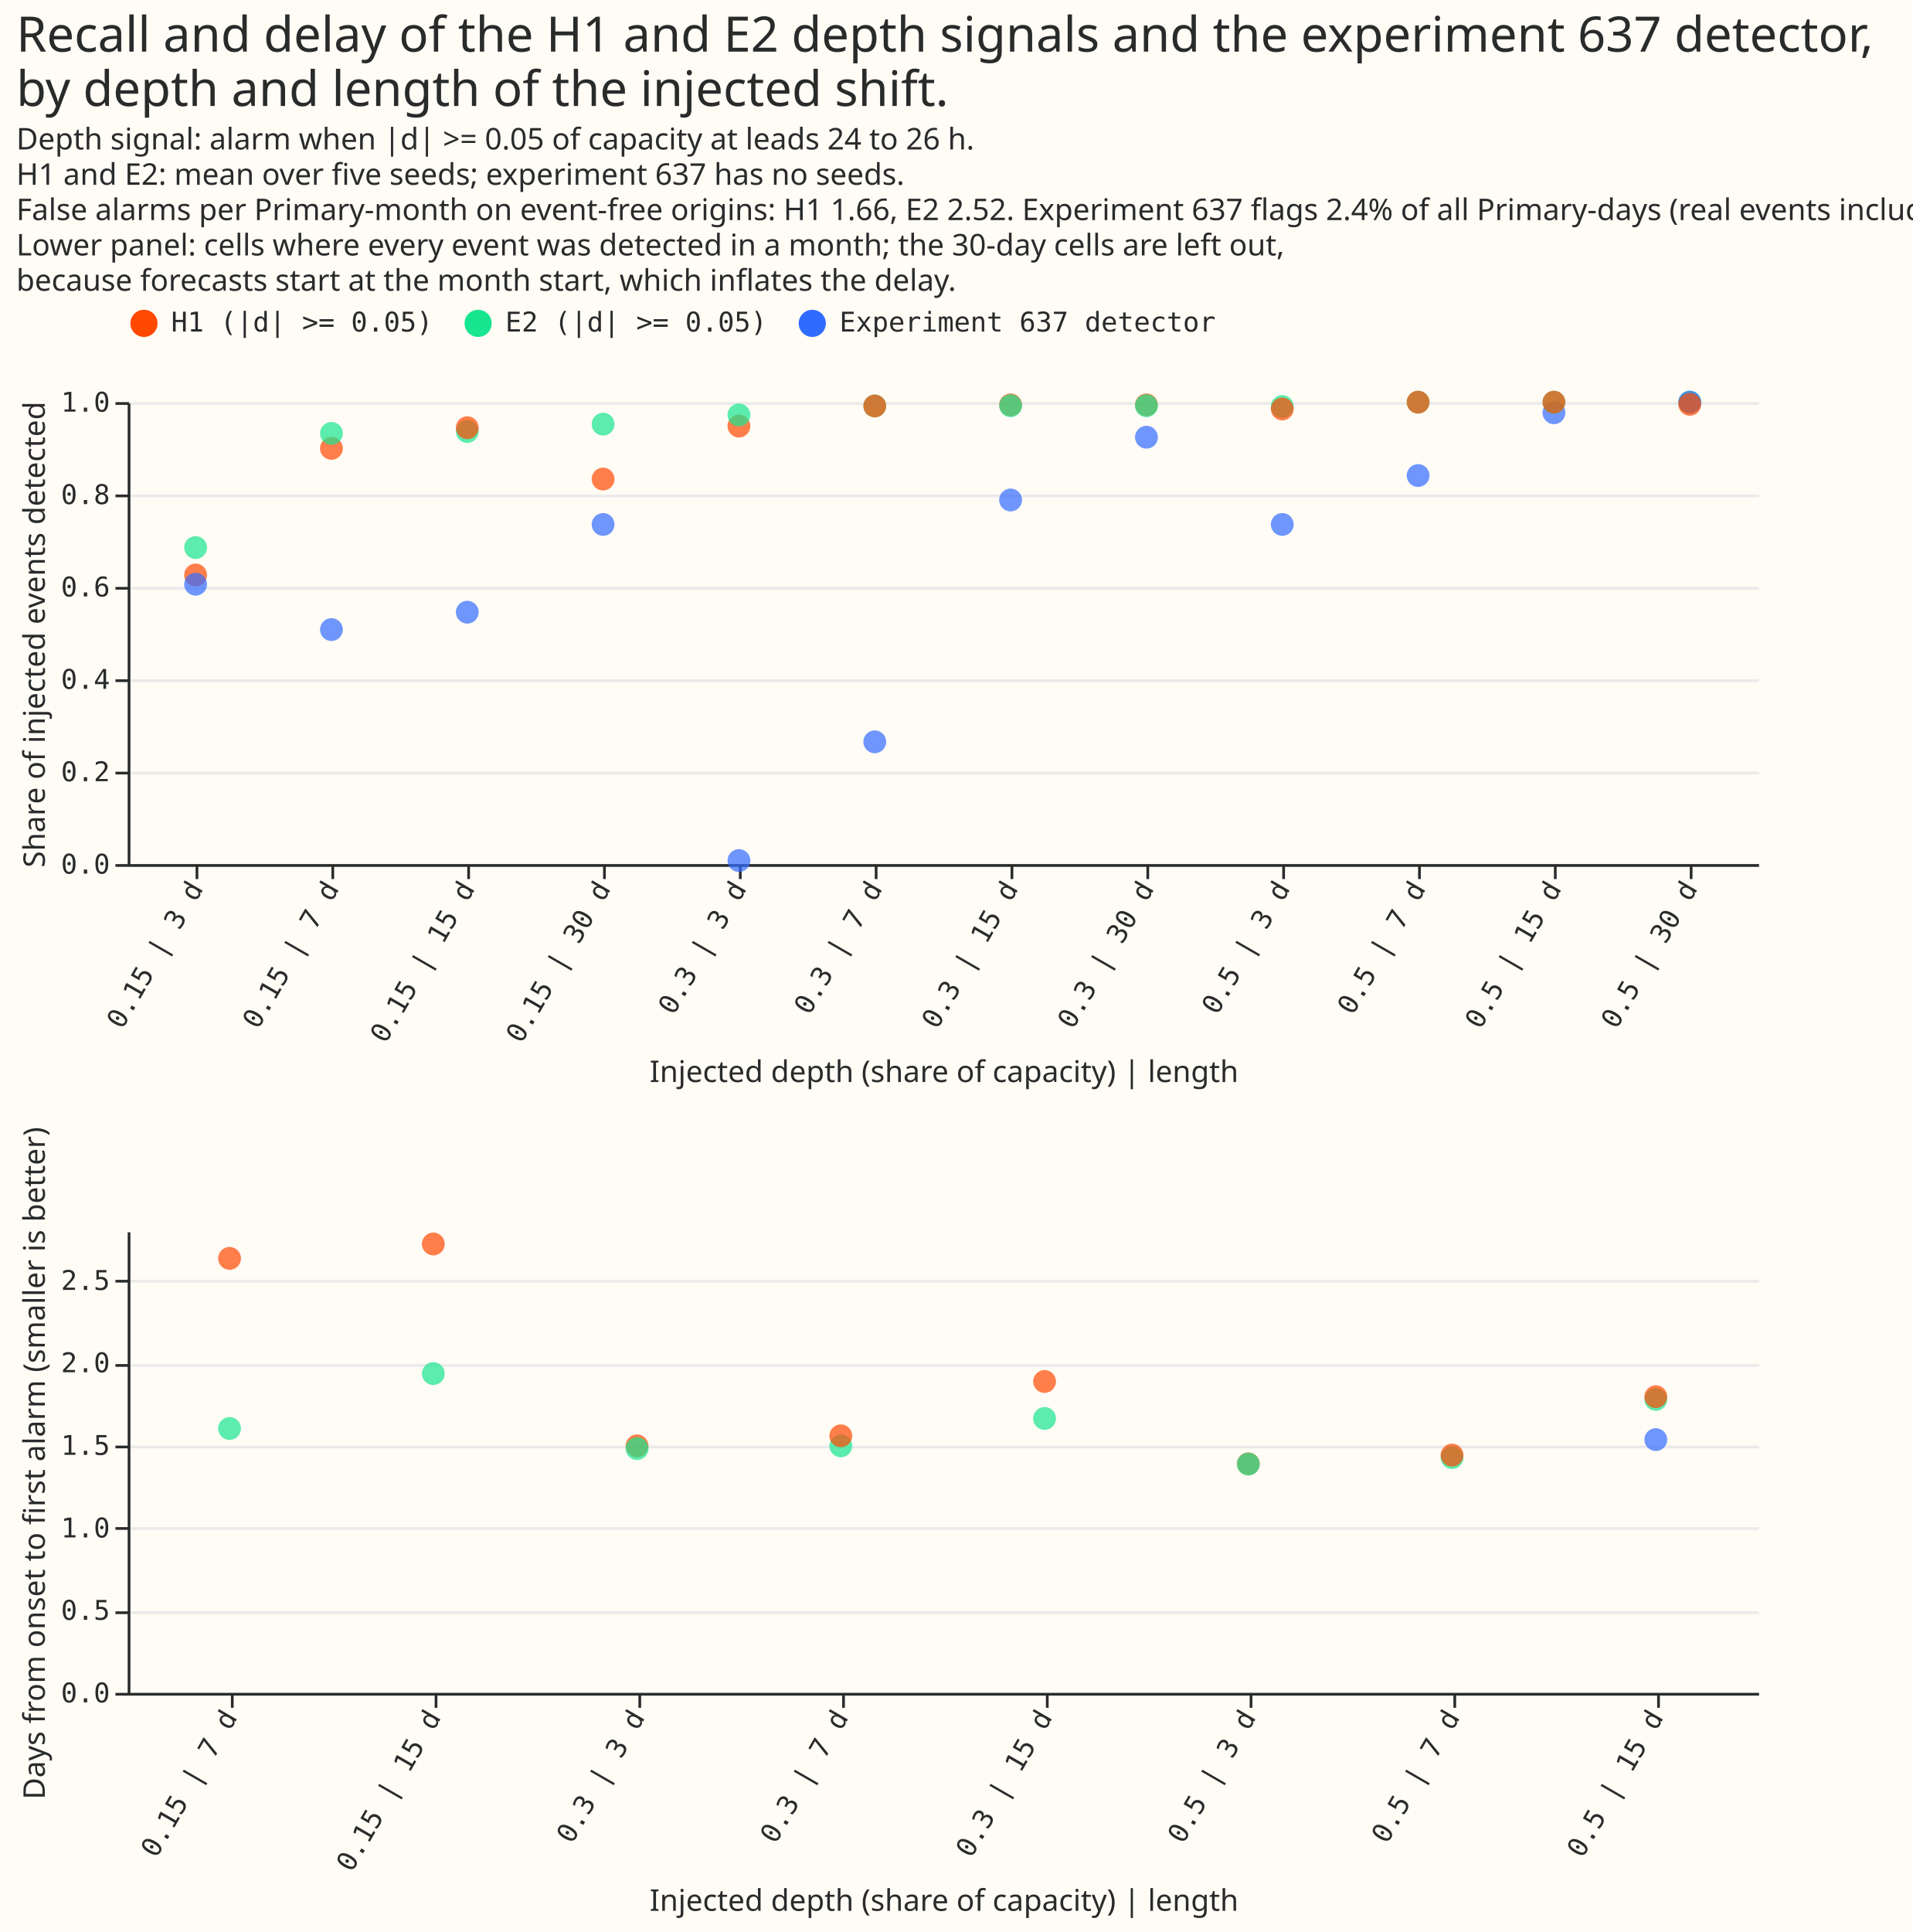
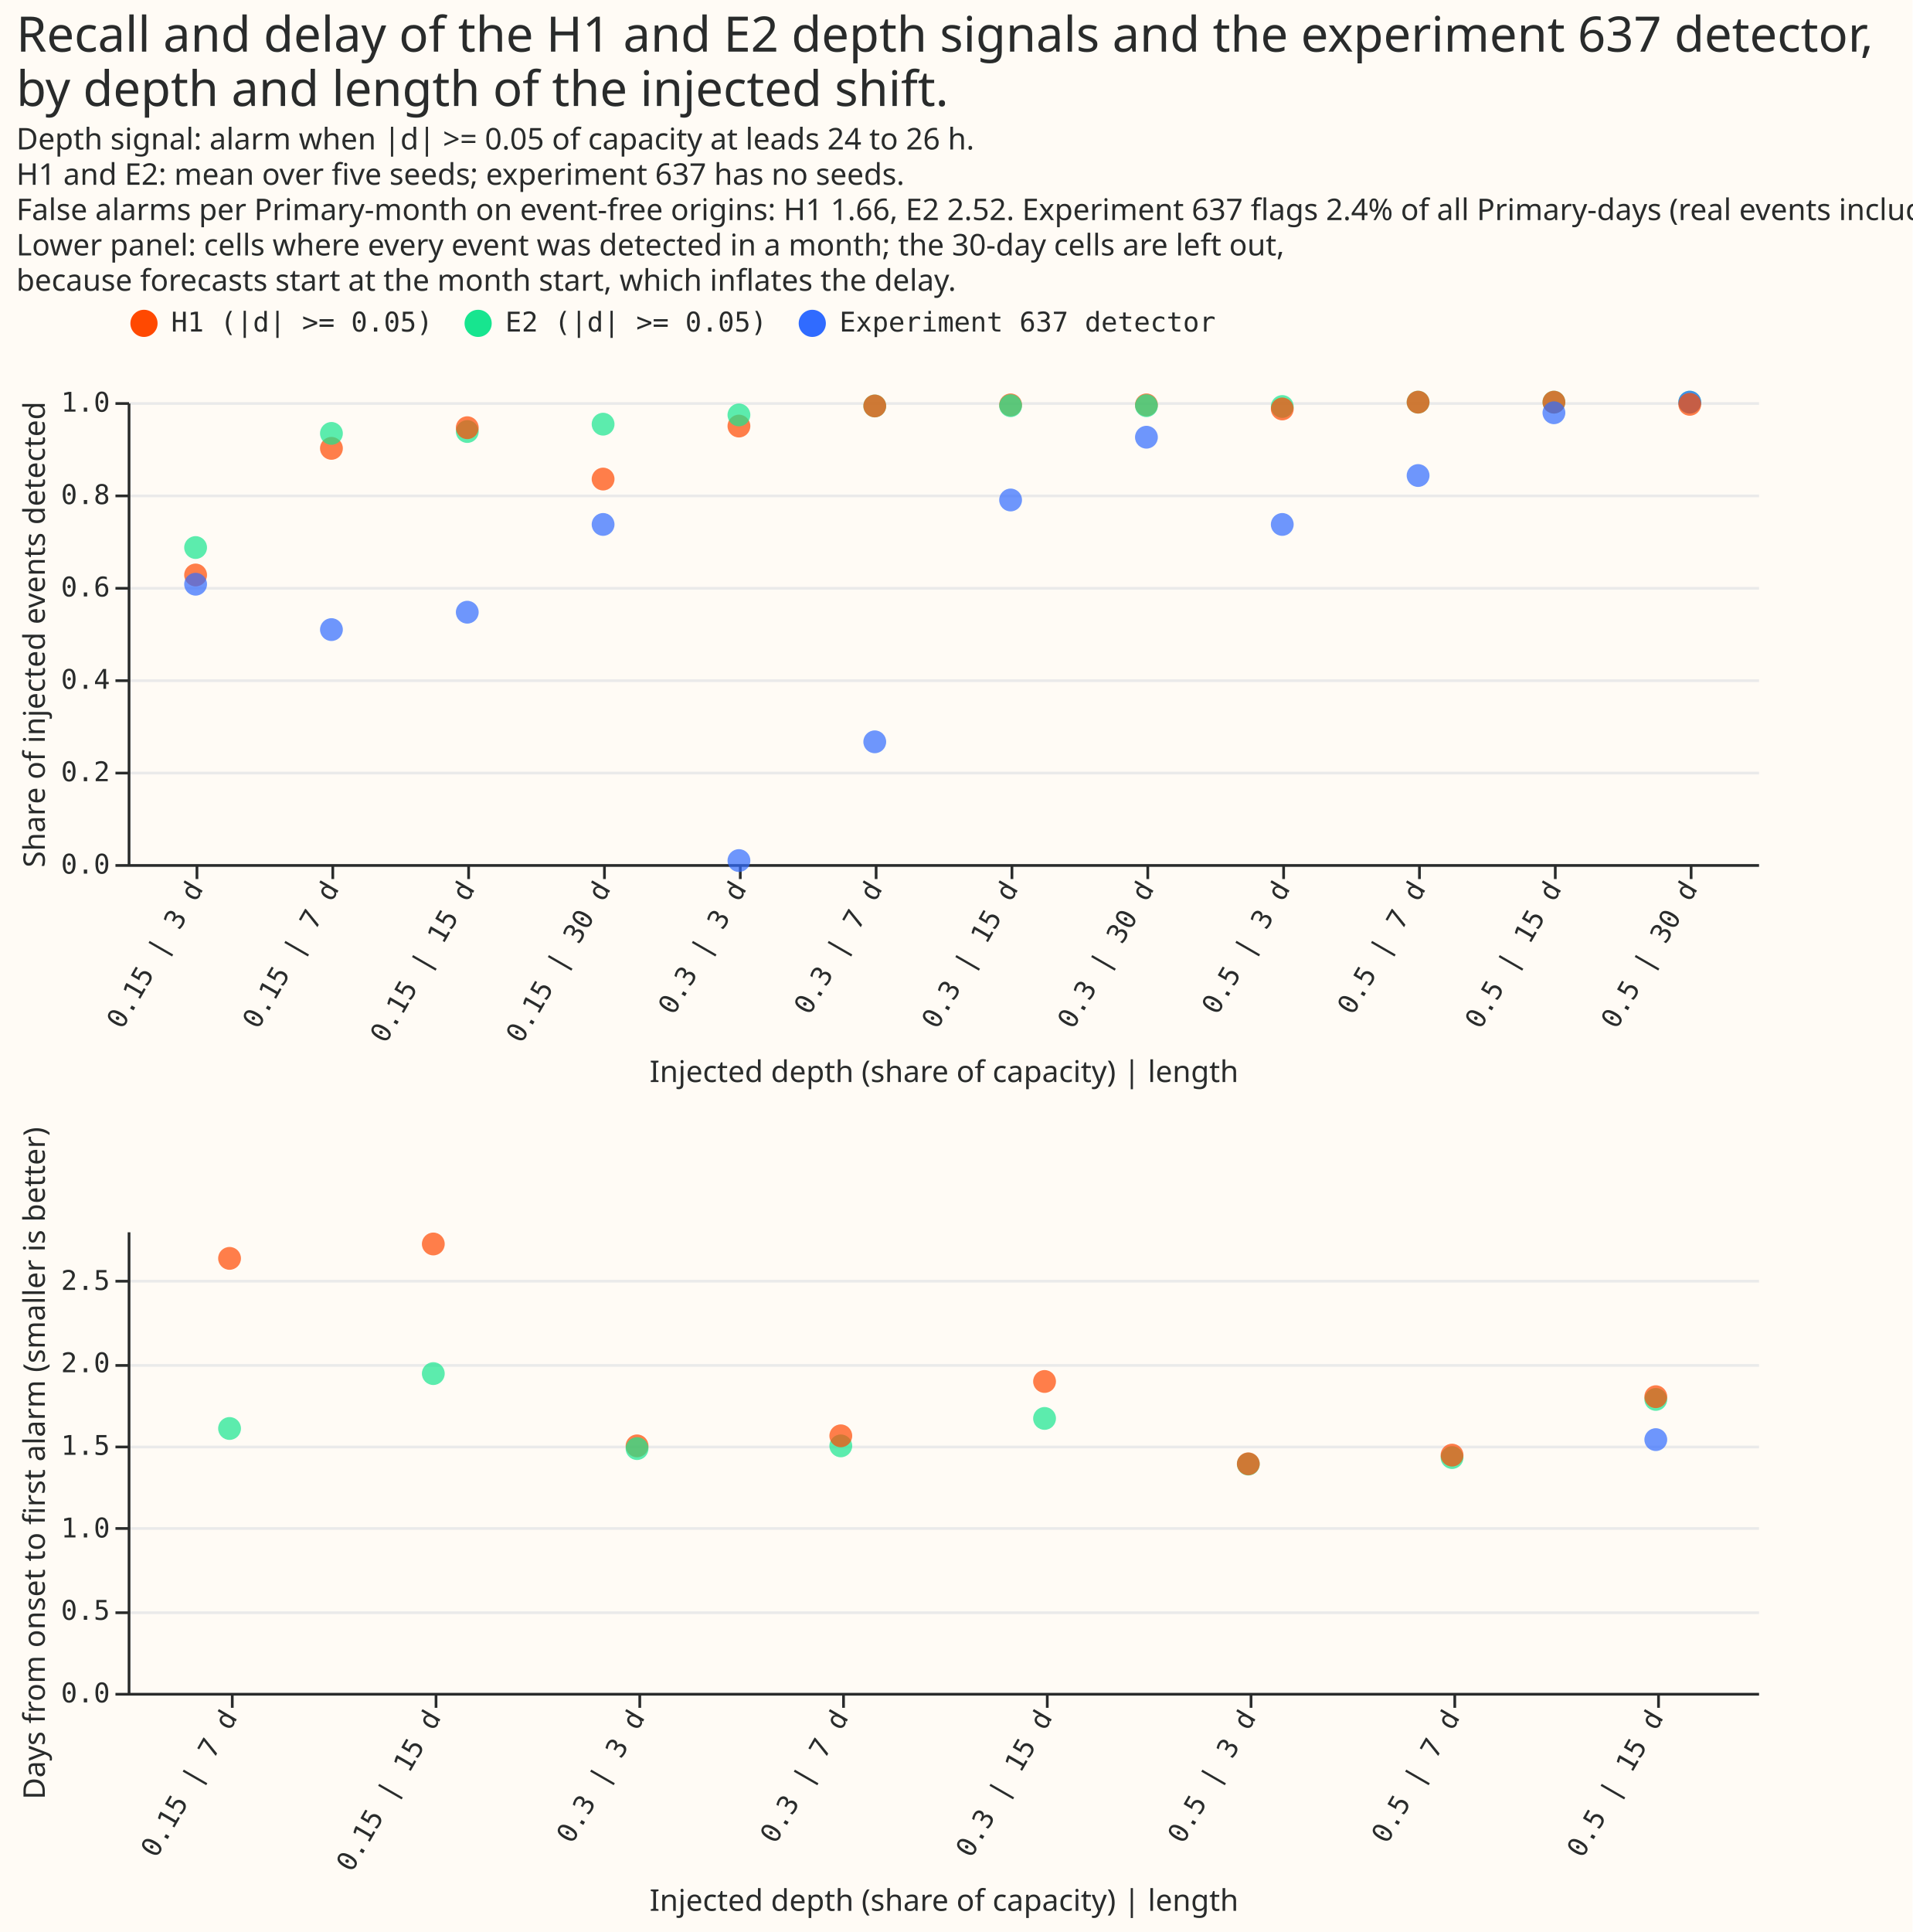
<svg xmlns="http://www.w3.org/2000/svg" width="704" height="711" class="marks" viewBox="0 0 704 711">
  <path fill="#fffbf5" d="M0 0h704v711H0z" />
  <g fill="none" stroke-miterlimit="10" aria-roledescription="group mark container" class="mark-group role-frame root">
    <path d="M47 148h600z" aria-hidden="true" class="background" />
    <g aria-roledescription="group mark container" class="mark-group role-scope concat_0_group">
      <path fill="#fffbf5" d="M47.5 148.5h600v170h-600Z" aria-hidden="true" class="background" />
      <g aria-hidden="true" class="mark-group role-axis">
        <path stroke="#eaeaea" d="M47.5 318.5h600m-600-34h600m-600-34h600m-600-34h600m-600-34h600m-600-34h600" class="mark-rule role-axis-grid" pointer-events="none" />
      </g>
      <g aria-label="X-axis titled 'Injected depth (share of capacity) | length' for a discrete scale with 12 values: 0.15 | 3 d, 0.15 | 7 d, 0.15 | 15 d, 0.15 | 30 d, 0.3 | 3 d, ending with 0.5 | 30 d" aria-roledescription="axis" class="mark-group role-axis" pointer-events="none">
        <path stroke="#292b2b" d="M72.5 318.5v5m50-5v5m50-5v5m50-5v5m50-5v5m50-5v5m50-5v5m50-5v5m50-5v5m50-5v5m50-5v5m50-5v5" class="mark-rule role-axis-tick" />
        <g fill="#292b2b" class="mark-text role-axis-label" font-family="Matter Semi Mono, Roboto Mono, monospace" font-size="10" text-anchor="end">
          <text transform="rotate(-60 320.7 98.5)">0.15 | 3 d</text>
          <text transform="rotate(-60 345.7 55.2)">0.15 | 7 d</text>
          <text transform="rotate(-60 370.7 11.9)">0.15 | 15 d</text>
          <text transform="rotate(-60 395.7 -31.4)">0.15 | 30 d</text>
          <text transform="rotate(-60 420.7 -74.7)">0.3 | 3 d</text>
          <text transform="rotate(-60 445.7 -118)">0.3 | 7 d</text>
          <text transform="rotate(-60 470.7 -161.3)">0.3 | 15 d</text>
          <text transform="rotate(-60 495.7 -204.6)">0.3 | 30 d</text>
          <text transform="rotate(-60 520.7 -248)">0.5 | 3 d</text>
          <text transform="rotate(-60 545.7 -291.2)">0.5 | 7 d</text>
          <text transform="rotate(-60 570.7 -334.5)">0.5 | 15 d</text>
          <text transform="rotate(-60 595.7 -377.9)">0.5 | 30 d</text>
        </g>
        <path stroke="#292b2b" d="M47.5 318.5h600" class="mark-rule role-axis-domain" />
        <text fill="#292b2b" class="mark-text role-axis-title" font-family="Matter XH, DM Sans, sans-serif" font-size="11" text-anchor="middle" transform="translate(347.5 398.2)">Injected depth (share of capacity) | length</text>
      </g>
      <g aria-label="Y-axis titled 'Share of injected events detected' for a linear scale with values from 0.0 to 1.0" aria-roledescription="axis" class="mark-group role-axis" pointer-events="none">
        <path stroke="#292b2b" d="M47.5 318.5h-5m5-34h-5m5-34h-5m5-34h-5m5-34h-5m5-34h-5" class="mark-rule role-axis-tick" />
        <g fill="#292b2b" class="mark-text role-axis-label" font-family="Matter Semi Mono, Roboto Mono, monospace" font-size="10" text-anchor="end">
          <text transform="translate(40.5 321.5)">0.0</text>
          <text transform="translate(40.5 287.5)">0.2</text>
          <text transform="translate(40.5 253.5)">0.4</text>
          <text transform="translate(40.5 219.5)">0.6</text>
          <text transform="translate(40.5 185.5)">0.8</text>
          <text transform="translate(40.5 151.5)">1.0</text>
        </g>
        <path stroke="#292b2b" d="M47.5 318.5v-170" class="mark-rule role-axis-domain" />
        <text fill="#292b2b" class="mark-text role-axis-title" font-family="Matter XH, DM Sans, sans-serif" font-size="11" text-anchor="middle" transform="rotate(-90 125 108.5)">Share of injected events detected</text>
      </g>
      <g aria-hidden="true" class="mark-symbol role-mark concat_0_marks">
-         <path fill="#306bff" d="M276.2 316.7a4.2 4.2 0 1 1-8.4 0 4.2 4.2 0 1 1 8.4 0" opacity=".7" />
-         <path fill="#ff4901" d="M126.2 165a4.2 4.2 0 1 1-8.4 0 4.2 4.2 0 1 1 8.4 0" opacity=".7" />
-         <path fill="#17e58f" d="M476.2 149.6a4.2 4.2 0 1 1-8.4 0 4.2 4.2 0 1 1 8.4 0" opacity=".7" />
-         <path fill="#ff4901" d="M276.2 156.8a4.2 4.2 0 1 1-8.4 0 4.2 4.2 0 1 1 8.4 0m100-7.8a4.2 4.2 0 1 1-8.4 0 4.2 4.2 0 1 1 8.4 0" opacity=".7" />
-         <path fill="#306bff" d="M326.2 273a4.2 4.2 0 1 1-8.4 0 4.2 4.2 0 1 1 8.4 0m250-121.1a4.2 4.2 0 1 1-8.4 0 4.2 4.2 0 1 1 8.4 0" opacity=".7" />
-         <path fill="#17e58f" d="M576.2 148a4.2 4.2 0 1 1-8.4 0 4.2 4.2 0 1 1 8.4 0" opacity=".7" />
-         <path fill="#306bff" d="M126.2 231.7a4.2 4.2 0 1 1-8.4 0 4.2 4.2 0 1 1 8.4 0m250-47.7a4.2 4.2 0 1 1-8.4 0 4.2 4.2 0 1 1 8.4 0m50-23.1a4.2 4.2 0 1 1-8.4 0 4.2 4.2 0 1 1 8.4 0m50 32.1a4.2 4.2 0 1 1-8.4 0 4.2 4.2 0 1 1 8.4 0" opacity=".7" />
-         <path fill="#17e58f" d="M526.2 148a4.2 4.2 0 1 1-8.4 0 4.2 4.2 0 1 1 8.4 0m-150 1.3a4.2 4.2 0 1 1-8.4 0 4.2 4.2 0 1 1 8.4 0" opacity=".7" />
+         <path fill="#17e58f" d="M626.2 148a4.2 4.2 0 1 1-8.4 0 4.2 4.2 0 1 1 8.4 0m-50 0a4.2 4.2 0 1 1-8.4 0 4.2 4.2 0 1 1 8.4 0" opacity=".7" />
        <path fill="#ff4901" d="M426.2 149a4.2 4.2 0 1 1-8.4 0 4.2 4.2 0 1 1 8.4 0" opacity=".7" />
-         <path fill="#17e58f" d="M326.2 149.4a4.2 4.2 0 1 1-8.4 0 4.2 4.2 0 1 1 8.4 0" opacity=".7" />
+         <path fill="#17e58f" d="M176.2 158.8a4.2 4.2 0 1 1-8.4 0 4.2 4.2 0 1 1 8.4 0" opacity=".7" />
+         <path fill="#ff4901" d="M76.2 211.6a4.2 4.2 0 1 1-8.4 0 4.2 4.2 0 1 1 8.4 0" opacity=".7" />
+         <path fill="#306bff" d="M626.2 148a4.2 4.2 0 1 1-8.4 0 4.2 4.2 0 1 1 8.4 0m-450 77.3a4.2 4.2 0 1 1-8.4 0 4.2 4.2 0 1 1 8.4 0" opacity=".7" />
+         <path fill="#17e58f" d="M226.2 156.1a4.2 4.2 0 1 1-8.4 0 4.2 4.2 0 1 1 8.4 0" opacity=".7" />
+         <path fill="#ff4901" d="M226.2 176.3a4.2 4.2 0 1 1-8.4 0 4.2 4.2 0 1 1 8.4 0" opacity=".7" />
+         <path fill="#306bff" d="M326.2 273a4.2 4.2 0 1 1-8.4 0 4.2 4.2 0 1 1 8.4 0" opacity=".7" />
+         <path fill="#ff4901" d="M576.2 148a4.2 4.2 0 1 1-8.4 0 4.2 4.2 0 1 1 8.4 0" opacity=".7" />
+         <path fill="#306bff" d="M76.2 215a4.2 4.2 0 1 1-8.4 0 4.2 4.2 0 1 1 8.4 0" opacity=".7" />
+         <path fill="#ff4901" d="M176.2 157.4a4.2 4.2 0 1 1-8.4 0 4.2 4.2 0 1 1 8.4 0m100-.6a4.2 4.2 0 1 1-8.4 0 4.2 4.2 0 1 1 8.4 0" opacity=".7" />
+         <path fill="#17e58f" d="M326.2 149.4a4.2 4.2 0 1 1-8.4 0 4.2 4.2 0 1 1 8.4 0m150 .2a4.2 4.2 0 1 1-8.4 0 4.2 4.2 0 1 1 8.4 0" opacity=".7" />
+         <path fill="#ff4901" d="M626.2 148.8a4.2 4.2 0 1 1-8.4 0 4.2 4.2 0 1 1 8.4 0" opacity=".7" />
+         <path fill="#306bff" d="M576.2 151.9a4.2 4.2 0 1 1-8.4 0 4.2 4.2 0 1 1 8.4 0" opacity=".7" />
+         <path fill="#ff4901" d="M326.2 149.4a4.2 4.2 0 1 1-8.4 0 4.2 4.2 0 1 1 8.4 0m-200 15.6a4.2 4.2 0 1 1-8.4 0 4.2 4.2 0 1 1 8.4 0" opacity=".7" />
+         <path fill="#306bff" d="M126.2 231.7a4.2 4.2 0 1 1-8.4 0 4.2 4.2 0 1 1 8.4 0" opacity=".7" />
+         <path fill="#17e58f" d="M526.2 148a4.2 4.2 0 1 1-8.4 0 4.2 4.2 0 1 1 8.4 0" opacity=".7" />
+         <path fill="#ff4901" d="M376.2 149a4.2 4.2 0 1 1-8.4 0 4.2 4.2 0 1 1 8.4 0" opacity=".7" />
+         <path fill="#17e58f" d="M426.2 149.3a4.2 4.2 0 1 1-8.4 0 4.2 4.2 0 1 1 8.4 0" opacity=".7" />
+         <path fill="#306bff" d="M226.2 193a4.2 4.2 0 1 1-8.4 0 4.2 4.2 0 1 1 8.4 0" opacity=".7" />
+         <path fill="#ff4901" d="M526.2 148a4.2 4.2 0 1 1-8.4 0 4.2 4.2 0 1 1 8.4 0" opacity=".7" />
+         <path fill="#306bff" d="M526.2 175a4.2 4.2 0 1 1-8.4 0 4.2 4.2 0 1 1 8.4 0" opacity=".7" />
+         <path fill="#17e58f" d="M126.2 159.5a4.2 4.2 0 1 1-8.4 0 4.2 4.2 0 1 1 8.4 0" opacity=".7" />
+         <path fill="#306bff" d="M476.2 193a4.2 4.2 0 1 1-8.4 0 4.2 4.2 0 1 1 8.4 0m-100-9a4.2 4.2 0 1 1-8.4 0 4.2 4.2 0 1 1 8.4 0" opacity=".7" />
+         <path fill="#17e58f" d="M276.2 152.7a4.2 4.2 0 1 1-8.4 0 4.2 4.2 0 1 1 8.4 0" opacity=".7" />
+         <path fill="#306bff" d="M276.2 316.7a4.2 4.2 0 1 1-8.4 0 4.2 4.2 0 1 1 8.4 0m150-155.8a4.2 4.2 0 1 1-8.4 0 4.2 4.2 0 1 1 8.4 0" opacity=".7" />
        <path fill="#ff4901" d="M476.2 150.5a4.2 4.2 0 1 1-8.4 0 4.2 4.2 0 1 1 8.4 0" opacity=".7" />
-         <path fill="#306bff" d="M526.2 175a4.2 4.2 0 1 1-8.4 0 4.2 4.2 0 1 1 8.4 0m-300 18a4.2 4.2 0 1 1-8.4 0 4.2 4.2 0 1 1 8.4 0" opacity=".7" />
-         <path fill="#17e58f" d="M426.2 149.3a4.2 4.2 0 1 1-8.4 0 4.2 4.2 0 1 1 8.4 0m-150 3.4a4.2 4.2 0 1 1-8.4 0 4.2 4.2 0 1 1 8.4 0" opacity=".7" />
-         <path fill="#ff4901" d="M76.2 211.6a4.2 4.2 0 1 1-8.4 0 4.2 4.2 0 1 1 8.4 0" opacity=".7" />
-         <path fill="#17e58f" d="M176.2 158.8a4.2 4.2 0 1 1-8.4 0 4.2 4.2 0 1 1 8.4 0m450-10.8a4.2 4.2 0 1 1-8.4 0 4.2 4.2 0 1 1 8.4 0" opacity=".7" />
-         <path fill="#ff4901" d="M176.2 157.4a4.2 4.2 0 1 1-8.4 0 4.2 4.2 0 1 1 8.4 0" opacity=".7" />
-         <path fill="#306bff" d="M626.2 148a4.2 4.2 0 1 1-8.4 0 4.2 4.2 0 1 1 8.4 0" opacity=".7" />
-         <path fill="#ff4901" d="M576.2 148a4.2 4.2 0 1 1-8.4 0 4.2 4.2 0 1 1 8.4 0m50 .8a4.2 4.2 0 1 1-8.4 0 4.2 4.2 0 1 1 8.4 0" opacity=".7" />
-         <path fill="#17e58f" d="M126.2 159.5a4.2 4.2 0 1 1-8.4 0 4.2 4.2 0 1 1 8.4 0" opacity=".7" />
-         <path fill="#ff4901" d="M226.2 176.3a4.2 4.2 0 1 1-8.4 0 4.2 4.2 0 1 1 8.4 0" opacity=".7" />
-         <path fill="#306bff" d="M176.2 225.3a4.2 4.2 0 1 1-8.4 0 4.2 4.2 0 1 1 8.4 0" opacity=".7" />
-         <path fill="#17e58f" d="M226.2 156.1a4.2 4.2 0 1 1-8.4 0 4.2 4.2 0 1 1 8.4 0m-150 45.4a4.2 4.2 0 1 1-8.4 0 4.2 4.2 0 1 1 8.4 0" opacity=".7" />
-         <path fill="#ff4901" d="M526.2 148a4.2 4.2 0 1 1-8.4 0 4.2 4.2 0 1 1 8.4 0m-200 1.4a4.2 4.2 0 1 1-8.4 0 4.2 4.2 0 1 1 8.4 0" opacity=".7" />
-         <path fill="#306bff" d="M76.2 215a4.2 4.2 0 1 1-8.4 0 4.2 4.2 0 1 1 8.4 0" opacity=".7" />
+         <path fill="#17e58f" d="M76.2 201.5a4.2 4.2 0 1 1-8.4 0 4.2 4.2 0 1 1 8.4 0m300-52.2a4.2 4.2 0 1 1-8.4 0 4.2 4.2 0 1 1 8.4 0" opacity=".7" />
      </g>
    </g>
    <g aria-roledescription="group mark container" class="mark-group role-scope concat_1_group">
      <path fill="#fffbf5" d="M47.5 453.5h600v170h-600Z" aria-hidden="true" class="background" />
      <g aria-hidden="true" class="mark-group role-axis">
        <path stroke="#eaeaea" d="M47.5 623.5h600m-600-30h600m-600-31h600m-600-30h600m-600-30h600m-600-31h600" class="mark-rule role-axis-grid" pointer-events="none" />
      </g>
      <g aria-label="X-axis titled 'Injected depth (share of capacity) | length' for a discrete scale with 8 values: 0.15 | 7 d, 0.15 | 15 d, 0.3 | 3 d, 0.3 | 7 d, 0.3 | 15 d, ending with 0.5 | 15 d" aria-roledescription="axis" class="mark-group role-axis" pointer-events="none">
        <path stroke="#292b2b" d="M85.5 623.5v5m75-5v5m75-5v5m75-5v5m75-5v5m75-5v5m75-5v5m75-5v5" class="mark-rule role-axis-tick" />
        <g fill="#292b2b" class="mark-text role-axis-label" font-family="Matter Semi Mono, Roboto Mono, monospace" font-size="10" text-anchor="end">
          <text transform="rotate(-60 591.1 240.1)">0.15 | 7 d</text>
          <text transform="rotate(-60 628.6 175.2)">0.15 | 15 d</text>
          <text transform="rotate(-60 666.1 110.2)">0.3 | 3 d</text>
          <text transform="rotate(-60 703.6 45.3)">0.3 | 7 d</text>
          <text transform="rotate(-60 741.1 -19.7)">0.3 | 15 d</text>
          <text transform="rotate(-60 778.6 -84.6)">0.5 | 3 d</text>
          <text transform="rotate(-60 816.1 -149.6)">0.5 | 7 d</text>
          <text transform="rotate(-60 853.6 -214.5)">0.5 | 15 d</text>
        </g>
        <path stroke="#292b2b" d="M47.5 623.5h600" class="mark-rule role-axis-domain" />
        <text fill="#292b2b" class="mark-text role-axis-title" font-family="Matter XH, DM Sans, sans-serif" font-size="11" text-anchor="middle" transform="translate(347.5 703.2)">Injected depth (share of capacity) | length</text>
      </g>
      <g aria-label="Y-axis titled 'Days from onset to first alarm (smaller is better)' for a linear scale with values from 0.0 to 2.8" aria-roledescription="axis" class="mark-group role-axis" pointer-events="none">
        <path stroke="#292b2b" d="M47.5 623.5h-5m5-30h-5m5-31h-5m5-30h-5m5-30h-5m5-31h-5" class="mark-rule role-axis-tick" />
        <g fill="#292b2b" class="mark-text role-axis-label" font-family="Matter Semi Mono, Roboto Mono, monospace" font-size="10" text-anchor="end">
          <text transform="translate(40.5 626.5)">0.0</text>
          <text transform="translate(40.5 596.1)">0.5</text>
          <text transform="translate(40.5 565.8)">1.0</text>
          <text transform="translate(40.5 535.4)">1.5</text>
          <text transform="translate(40.5 505)">2.0</text>
          <text transform="translate(40.5 474.7)">2.5</text>
        </g>
        <path stroke="#292b2b" d="M47.5 623.5v-170" class="mark-rule role-axis-domain" />
        <text fill="#292b2b" class="mark-text role-axis-title" font-family="Matter XH, DM Sans, sans-serif" font-size="11" text-anchor="middle" transform="rotate(-90 277.5 261)">Days from onset to first alarm (smaller is better)</text>
      </g>
      <g aria-hidden="true" class="mark-symbol role-mark concat_1_marks">
-         <path fill="#17e58f" d="M88.7 525.7a4.2 4.2 0 1 1-8.4 0 4.2 4.2 0 1 1 8.4 0m450 10.7a4.2 4.2 0 1 1-8.4 0 4.2 4.2 0 1 1 8.4 0" opacity=".7" />
+         <path fill="#ff4901" d="M238.7 532.1a4.2 4.2 0 1 1-8.4 0 4.2 4.2 0 1 1 8.4 0" opacity=".7" />
+         <path fill="#17e58f" d="M238.7 533.1a4.2 4.2 0 1 1-8.4 0 4.2 4.2 0 1 1 8.4 0m300 3.3a4.2 4.2 0 1 1-8.4 0 4.2 4.2 0 1 1 8.4 0" opacity=".7" />
        <path fill="#306bff" d="M613.7 529.8a4.2 4.2 0 1 1-8.4 0 4.2 4.2 0 1 1 8.4 0" opacity=".7" />
-         <path fill="#ff4901" d="M388.7 508.4a4.2 4.2 0 1 1-8.4 0 4.2 4.2 0 1 1 8.4 0m-225-50.6a4.2 4.2 0 1 1-8.4 0 4.2 4.2 0 1 1 8.4 0" opacity=".7" />
-         <path fill="#17e58f" d="M613.7 515a4.2 4.2 0 1 1-8.4 0 4.2 4.2 0 1 1 8.4 0m-225 7a4.2 4.2 0 1 1-8.4 0 4.2 4.2 0 1 1 8.4 0" opacity=".7" />
-         <path fill="#ff4901" d="M463.7 538.7a4.2 4.2 0 1 1-8.4 0 4.2 4.2 0 1 1 8.4 0m-225-6.6a4.2 4.2 0 1 1-8.4 0 4.2 4.2 0 1 1 8.4 0" opacity=".7" />
-         <path fill="#17e58f" d="M313.7 532.1a4.2 4.2 0 1 1-8.4 0 4.2 4.2 0 1 1 8.4 0" opacity=".7" />
-         <path fill="#ff4901" d="M88.7 463.1a4.2 4.2 0 1 1-8.4 0 4.2 4.2 0 1 1 8.4 0" opacity=".7" />
-         <path fill="#17e58f" d="M463.7 538.8a4.2 4.2 0 1 1-8.4 0 4.2 4.2 0 1 1 8.4 0" opacity=".7" />
-         <path fill="#ff4901" d="M613.7 514a4.2 4.2 0 1 1-8.4 0 4.2 4.2 0 1 1 8.4 0m-75 21.5a4.2 4.2 0 1 1-8.4 0 4.2 4.2 0 1 1 8.4 0m-225-7.1a4.2 4.2 0 1 1-8.4 0 4.2 4.2 0 1 1 8.4 0" opacity=".7" />
-         <path fill="#17e58f" d="M238.7 533.1a4.2 4.2 0 1 1-8.4 0 4.2 4.2 0 1 1 8.4 0m-75-27.6a4.2 4.2 0 1 1-8.4 0 4.2 4.2 0 1 1 8.4 0" opacity=".7" />
+         <path fill="#17e58f" d="M313.7 532.1a4.2 4.2 0 1 1-8.4 0 4.2 4.2 0 1 1 8.4 0m-150-26.6a4.2 4.2 0 1 1-8.4 0 4.2 4.2 0 1 1 8.4 0m300 33.3a4.2 4.2 0 1 1-8.4 0 4.2 4.2 0 1 1 8.4 0m150-23.8a4.2 4.2 0 1 1-8.4 0 4.2 4.2 0 1 1 8.4 0m-225 7a4.2 4.2 0 1 1-8.4 0 4.2 4.2 0 1 1 8.4 0" opacity=".7" />
+         <path fill="#ff4901" d="M538.7 535.5a4.2 4.2 0 1 1-8.4 0 4.2 4.2 0 1 1 8.4 0m-375-77.7a4.2 4.2 0 1 1-8.4 0 4.2 4.2 0 1 1 8.4 0m450 56.2a4.2 4.2 0 1 1-8.4 0 4.2 4.2 0 1 1 8.4 0m-300 14.4a4.2 4.2 0 1 1-8.4 0 4.2 4.2 0 1 1 8.4 0m-225-65.3a4.2 4.2 0 1 1-8.4 0 4.2 4.2 0 1 1 8.4 0m375 75.6a4.2 4.2 0 1 1-8.4 0 4.2 4.2 0 1 1 8.4 0m-75-30.3a4.2 4.2 0 1 1-8.4 0 4.2 4.2 0 1 1 8.4 0" opacity=".7" />
+         <path fill="#17e58f" d="M88.7 525.7a4.2 4.2 0 1 1-8.4 0 4.2 4.2 0 1 1 8.4 0" opacity=".7" />
      </g>
    </g>
    <g aria-label="Symbol legend for fill color with 3 values: H1 (|d| &gt;= 0.05), E2 (|d| &gt;= 0.05), Experiment 637 detector" aria-roledescription="legend" class="mark-group role-legend">
      <path d="M47 113h401v11H47Z" aria-hidden="true" class="background" pointer-events="none" />
      <g class="mark-group role-legend-entry">
        <g aria-roledescription="group mark container" class="mark-group role-scope" pointer-events="none">
          <path d="M47 113h112v11H47Z" aria-hidden="true" class="background" />
          <path fill="#ff4901" d="M58 119a5 5 0 1 1-10 0 5 5 0 1 1 10 0" class="mark-symbol role-legend-symbol" />
          <text fill="#292b2b" class="mark-text role-legend-label" font-family="Matter Semi Mono, Roboto Mono, monospace" font-size="10" transform="translate(63 122)">H1 (|d| &gt;= 0.05)</text>
          <path d="M170 113h112v11H170Z" aria-hidden="true" class="background" />
          <path fill="#17e58f" d="M181 119a5 5 0 1 1-10 0 5 5 0 1 1 10 0" class="mark-symbol role-legend-symbol" />
          <text fill="#292b2b" class="mark-text role-legend-label" font-family="Matter Semi Mono, Roboto Mono, monospace" font-size="10" transform="translate(186 122)">E2 (|d| &gt;= 0.05)</text>
          <path d="M293 113h154v11H293Z" aria-hidden="true" class="background" />
          <path fill="#306bff" d="M304 119a5 5 0 1 1-10 0 5 5 0 1 1 10 0" class="mark-symbol role-legend-symbol" />
          <text fill="#292b2b" class="mark-text role-legend-label" font-family="Matter Semi Mono, Roboto Mono, monospace" font-size="10" transform="translate(309 122)">Experiment 637 detector</text>
        </g>
      </g>
    </g>
    <g fill="#292b2b" class="mark-group role-title" font-family="Matter XH, DM Sans, sans-serif" pointer-events="none">
      <text aria-label="Title text 'Recall and delay of the H1 and E2 depth signals and the experiment 637 detector, by depth and length of the injected shift.'" aria-roledescription="title" class="mark-text role-title-text" font-size="18" transform="translate(6 19)">
        <tspan>Recall and delay of the H1 and E2 depth signals and the experiment 637 detector,</tspan>
        <tspan x="0" dy="20">by depth and length of the injected shift.</tspan>
      </text>
      <text aria-label="Subtitle text 'Depth signal: alarm when |d| &gt;= 0.05 of capacity at leads 24 to 26 h. H1 and E2: mean over five seeds; experiment 637 has no seeds. False alarms per Primary-month on event-free origins: H1 1.66, E2 2.52. Experiment 637 flags 2.4% of all Primary-days (real events included). Lower panel: cells where every event was detected in a month; the 30-day cells are left out, because forecasts start at the month start, which inflates the delay.'" aria-roledescription="subtitle" class="mark-text role-title-subtitle" font-size="11" transform="translate(6 55)">
        <tspan>Depth signal: alarm when |d| &gt;= 0.05 of capacity at leads 24 to 26 h.</tspan>
        <tspan x="0" dy="13">H1 and E2: mean over five seeds; experiment 637 has no seeds.</tspan>
        <tspan x="0" dy="13">False alarms per Primary-month on event-free origins: H1 1.66, E2 2.52. Experiment 637 flags 2.4% of all Primary-days (real events included).</tspan>
        <tspan x="0" dy="13">Lower panel: cells where every event was detected in a month; the 30-day cells are left out,</tspan>
        <tspan x="0" dy="13">because forecasts start at the month start, which inflates the delay.</tspan>
      </text>
    </g>
  </g>
</svg>
